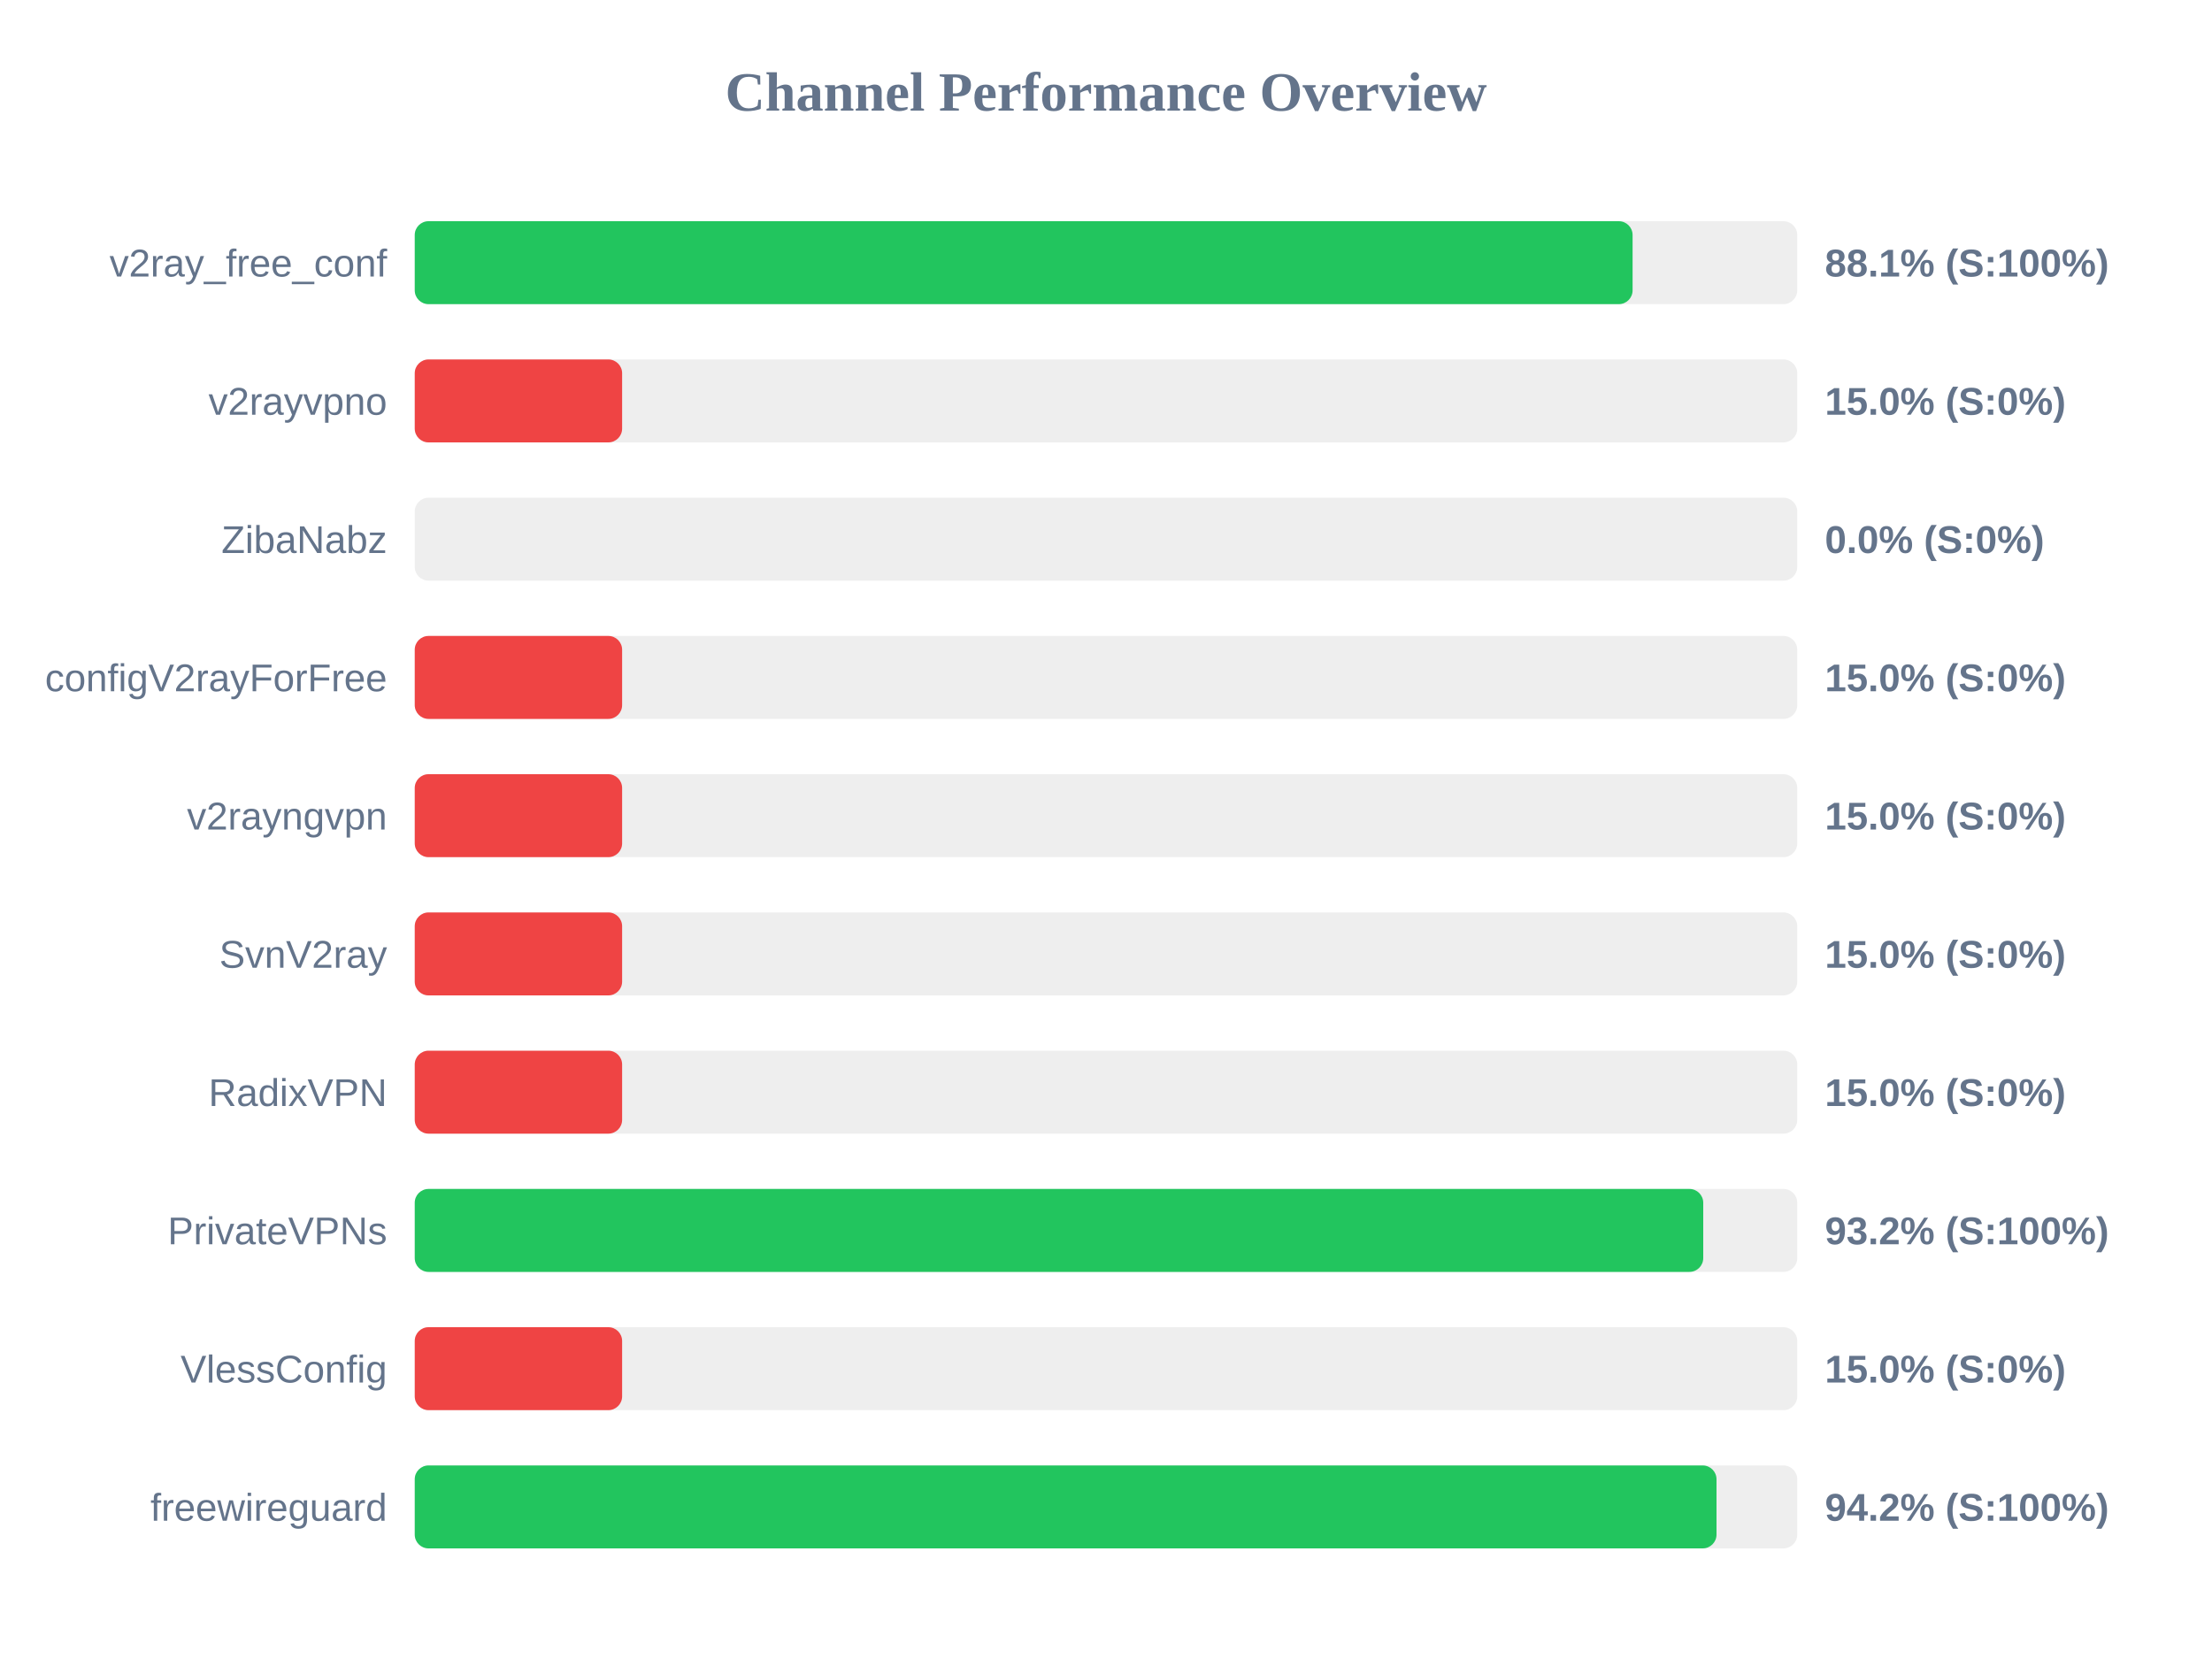
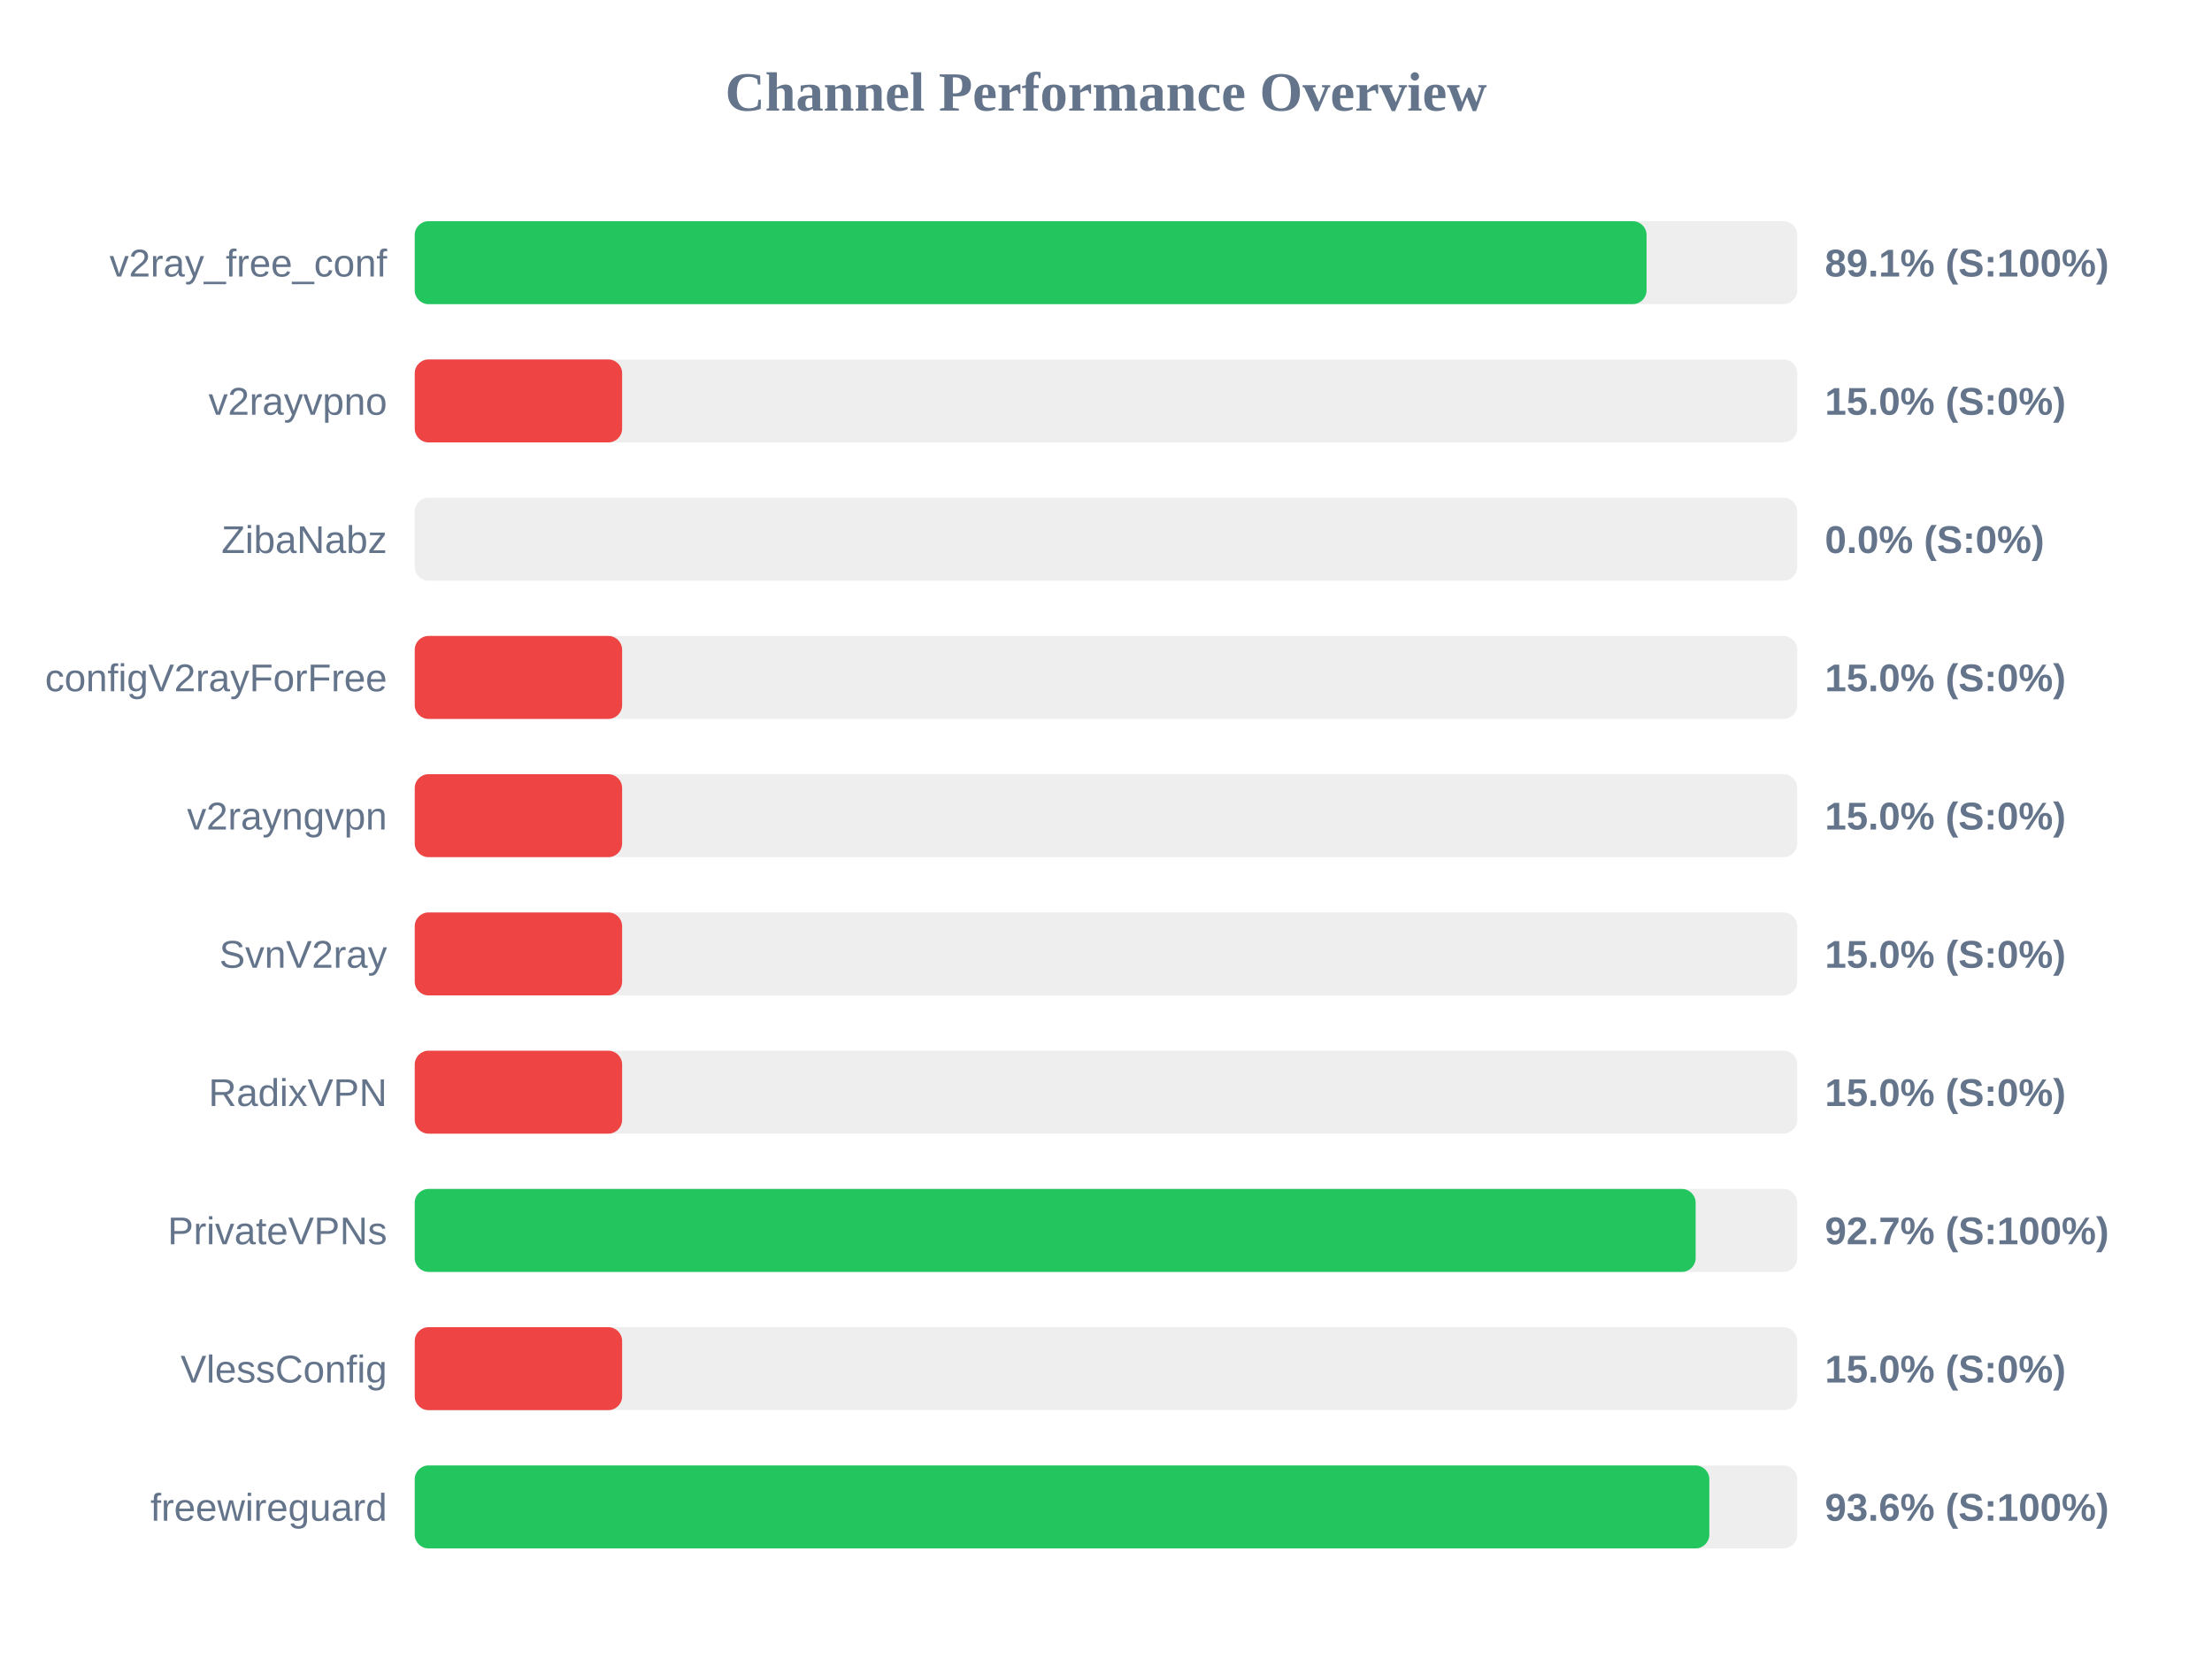
<svg xmlns="http://www.w3.org/2000/svg" width="800" height="600" version="1.1">
  <style>
        .row { font: 14px Arial; fill: #64748b; }
        .score { font: bold 14px Arial; fill: #64748b; }
    </style>
  <text x="400" y="40" text-anchor="middle" font-size="20px" font-weight="bold" fill="#64748b">Channel Performance Overview</text>
  <rect x="150" y="80" width="500" height="30" fill="#eee" rx="5" />
-   <rect x="150" y="80" width="440.45" height="30" fill="#22c55e" rx="5" />
+   <rect x="150" y="80" width="445.5" height="30" fill="#22c55e" rx="5" />
  <text x="140" y="100" text-anchor="end" class="row">v2ray_free_conf</text>
-   <text x="660" y="100" text-anchor="start" class="score">88.1% (S:100%)</text>
+   <text x="660" y="100" text-anchor="start" class="score">89.1% (S:100%)</text>
  <rect x="150" y="130" width="500" height="30" fill="#eee" rx="5" />
  <rect x="150" y="130" width="75.0" height="30" fill="#ef4444" rx="5" />
  <text x="140" y="150" text-anchor="end" class="row">v2rayvpno</text>
  <text x="660" y="150" text-anchor="start" class="score">15.0% (S:0%)</text>
  <rect x="150" y="180" width="500" height="30" fill="#eee" rx="5" />
  <rect x="150" y="180" width="0.0" height="30" fill="#ef4444" rx="5" />
  <text x="140" y="200" text-anchor="end" class="row">ZibaNabz</text>
  <text x="660" y="200" text-anchor="start" class="score">0.0% (S:0%)</text>
  <rect x="150" y="230" width="500" height="30" fill="#eee" rx="5" />
  <rect x="150" y="230" width="75.0" height="30" fill="#ef4444" rx="5" />
  <text x="140" y="250" text-anchor="end" class="row">configV2rayForFree</text>
  <text x="660" y="250" text-anchor="start" class="score">15.0% (S:0%)</text>
  <rect x="150" y="280" width="500" height="30" fill="#eee" rx="5" />
  <rect x="150" y="280" width="75.0" height="30" fill="#ef4444" rx="5" />
  <text x="140" y="300" text-anchor="end" class="row">v2rayngvpn</text>
  <text x="660" y="300" text-anchor="start" class="score">15.0% (S:0%)</text>
  <rect x="150" y="330" width="500" height="30" fill="#eee" rx="5" />
  <rect x="150" y="330" width="75.0" height="30" fill="#ef4444" rx="5" />
  <text x="140" y="350" text-anchor="end" class="row">SvnV2ray</text>
  <text x="660" y="350" text-anchor="start" class="score">15.0% (S:0%)</text>
  <rect x="150" y="380" width="500" height="30" fill="#eee" rx="5" />
  <rect x="150" y="380" width="75.0" height="30" fill="#ef4444" rx="5" />
  <text x="140" y="400" text-anchor="end" class="row">RadixVPN</text>
  <text x="660" y="400" text-anchor="start" class="score">15.0% (S:0%)</text>
  <rect x="150" y="430" width="500" height="30" fill="#eee" rx="5" />
-   <rect x="150" y="430" width="466.0" height="30" fill="#22c55e" rx="5" />
+   <rect x="150" y="430" width="463.25" height="30" fill="#22c55e" rx="5" />
  <text x="140" y="450" text-anchor="end" class="row">PrivateVPNs</text>
-   <text x="660" y="450" text-anchor="start" class="score">93.2% (S:100%)</text>
+   <text x="660" y="450" text-anchor="start" class="score">92.7% (S:100%)</text>
  <rect x="150" y="480" width="500" height="30" fill="#eee" rx="5" />
  <rect x="150" y="480" width="75.0" height="30" fill="#ef4444" rx="5" />
  <text x="140" y="500" text-anchor="end" class="row">VlessConfig</text>
  <text x="660" y="500" text-anchor="start" class="score">15.0% (S:0%)</text>
  <rect x="150" y="530" width="500" height="30" fill="#eee" rx="5" />
-   <rect x="150" y="530" width="470.8" height="30" fill="#22c55e" rx="5" />
+   <rect x="150" y="530" width="468.2" height="30" fill="#22c55e" rx="5" />
  <text x="140" y="550" text-anchor="end" class="row">freewireguard</text>
-   <text x="660" y="550" text-anchor="start" class="score">94.2% (S:100%)</text>
+   <text x="660" y="550" text-anchor="start" class="score">93.6% (S:100%)</text>
</svg>
